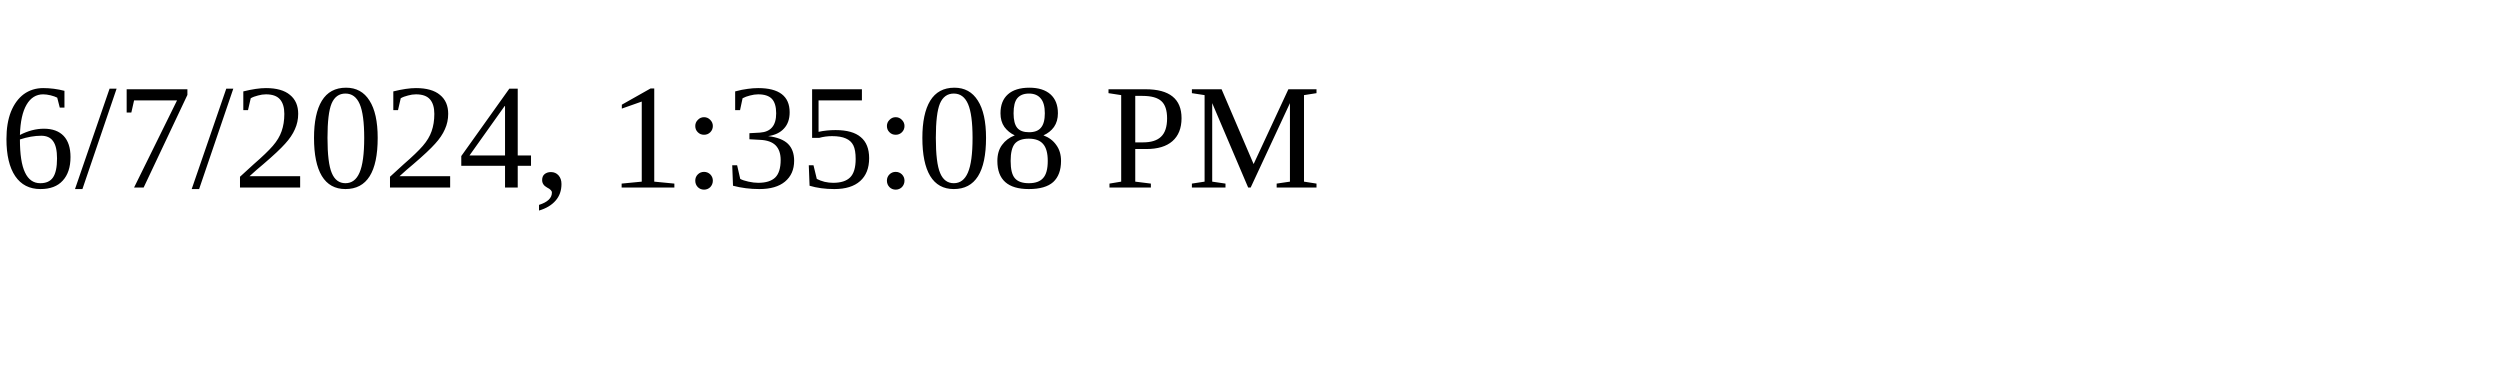
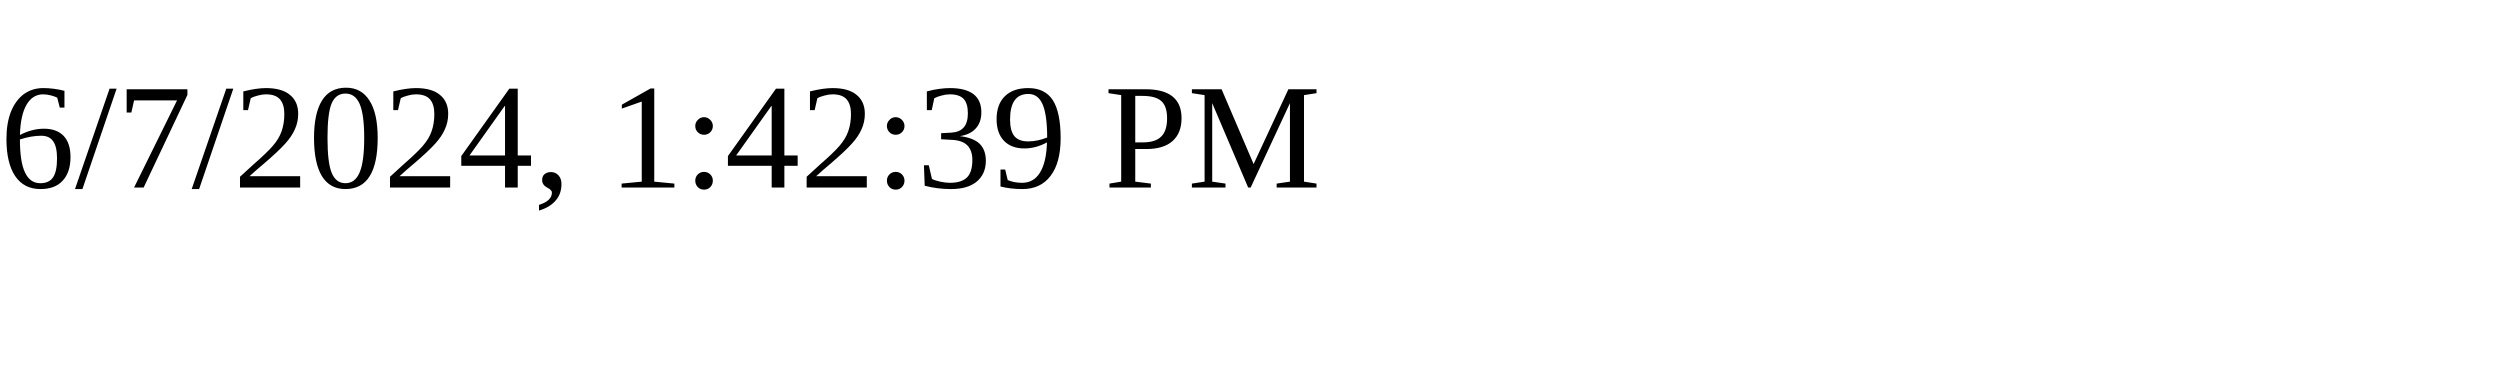
<svg xmlns="http://www.w3.org/2000/svg" height="30" width="200">
-   <text x="0" y="15">6/7/2024, 1:35:08 PM</text>
+   <text x="0" y="15">6/7/2024, 1:42:39 PM</text>
</svg>
